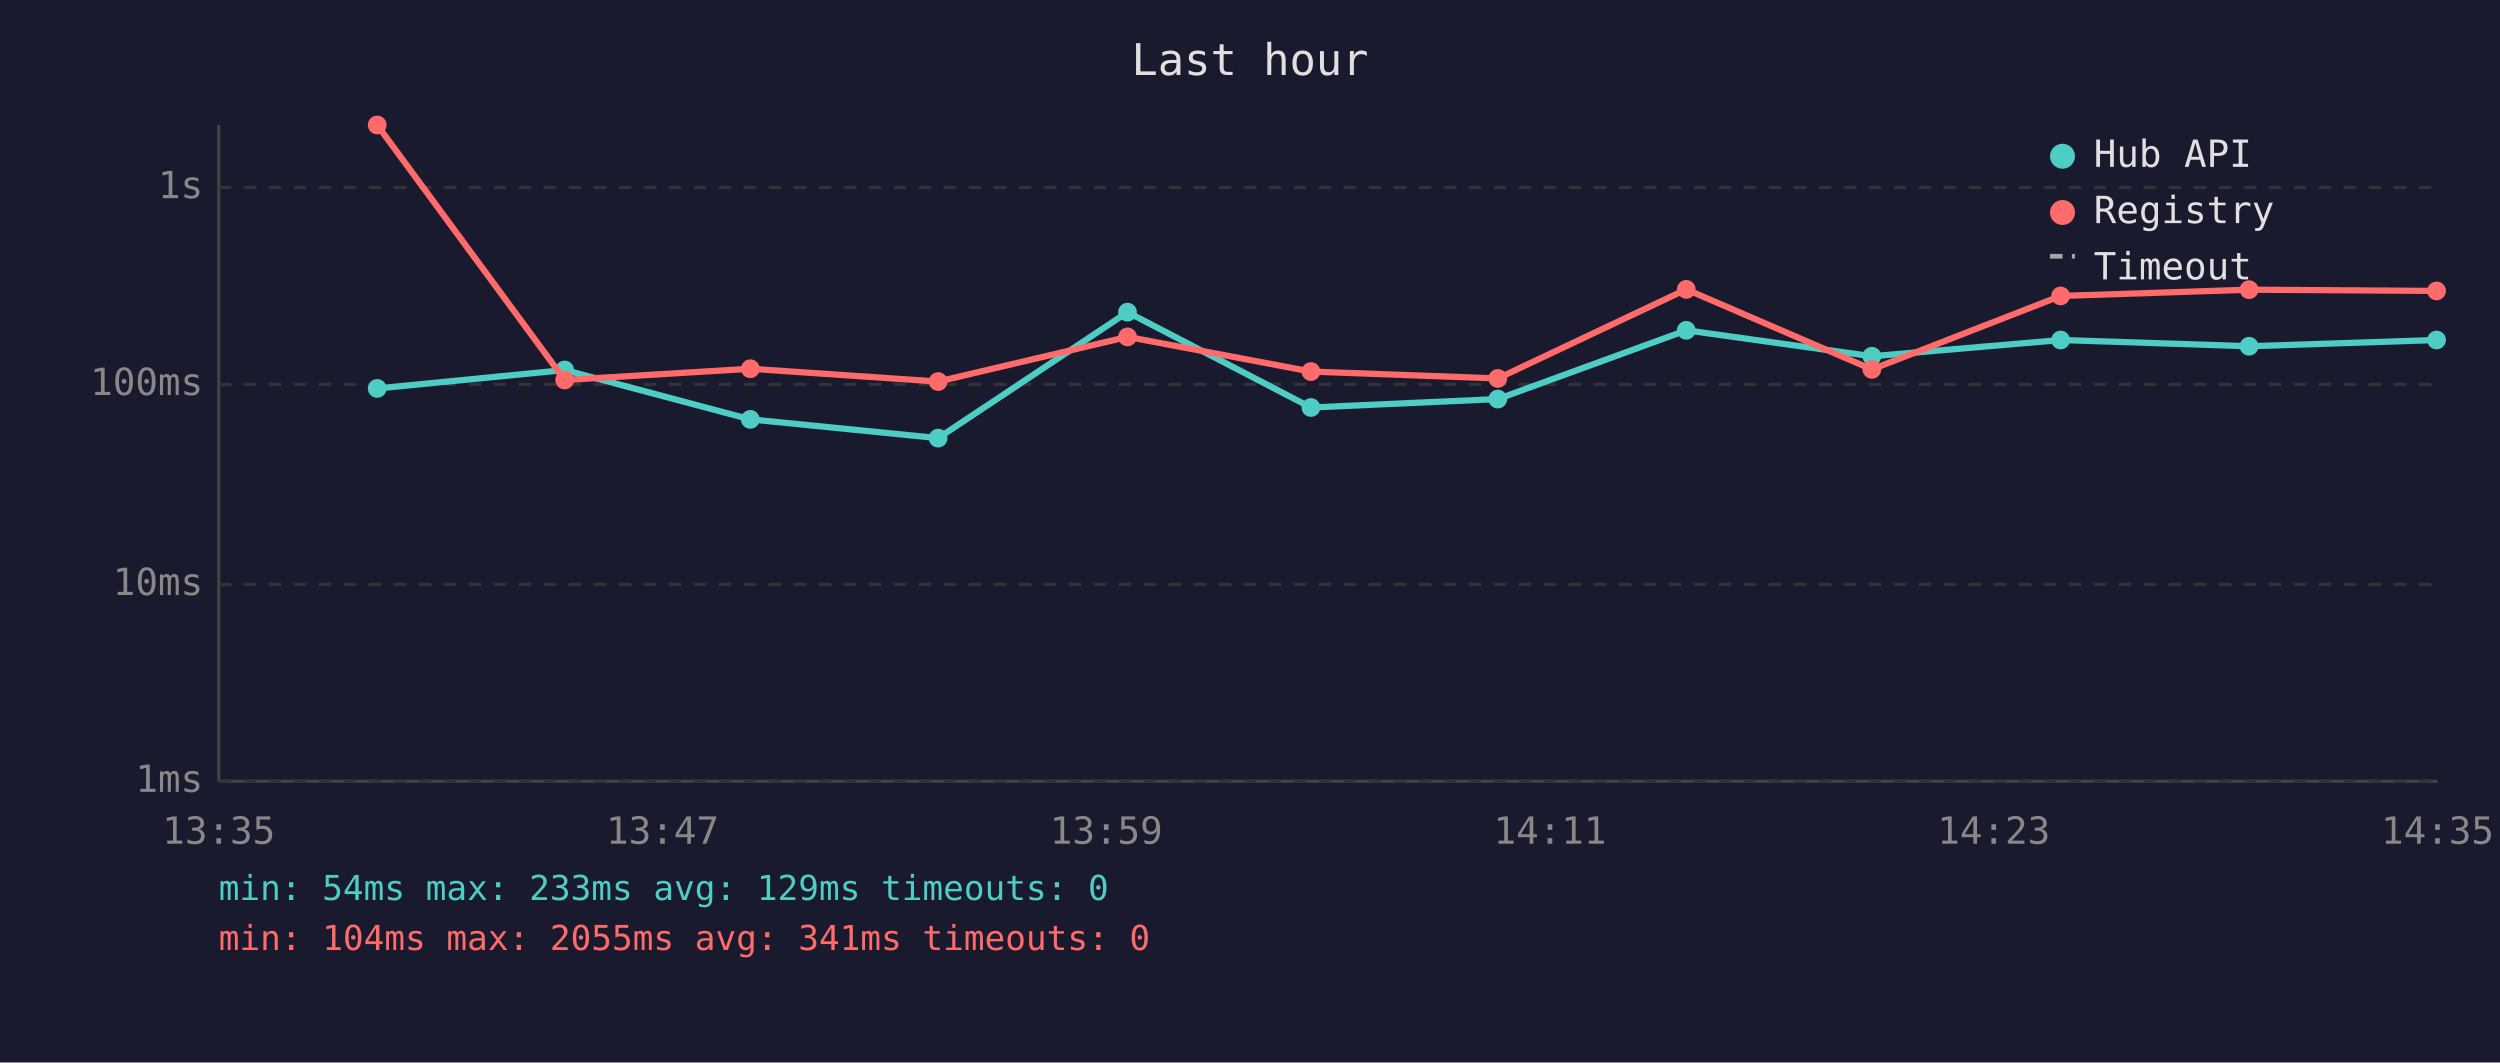
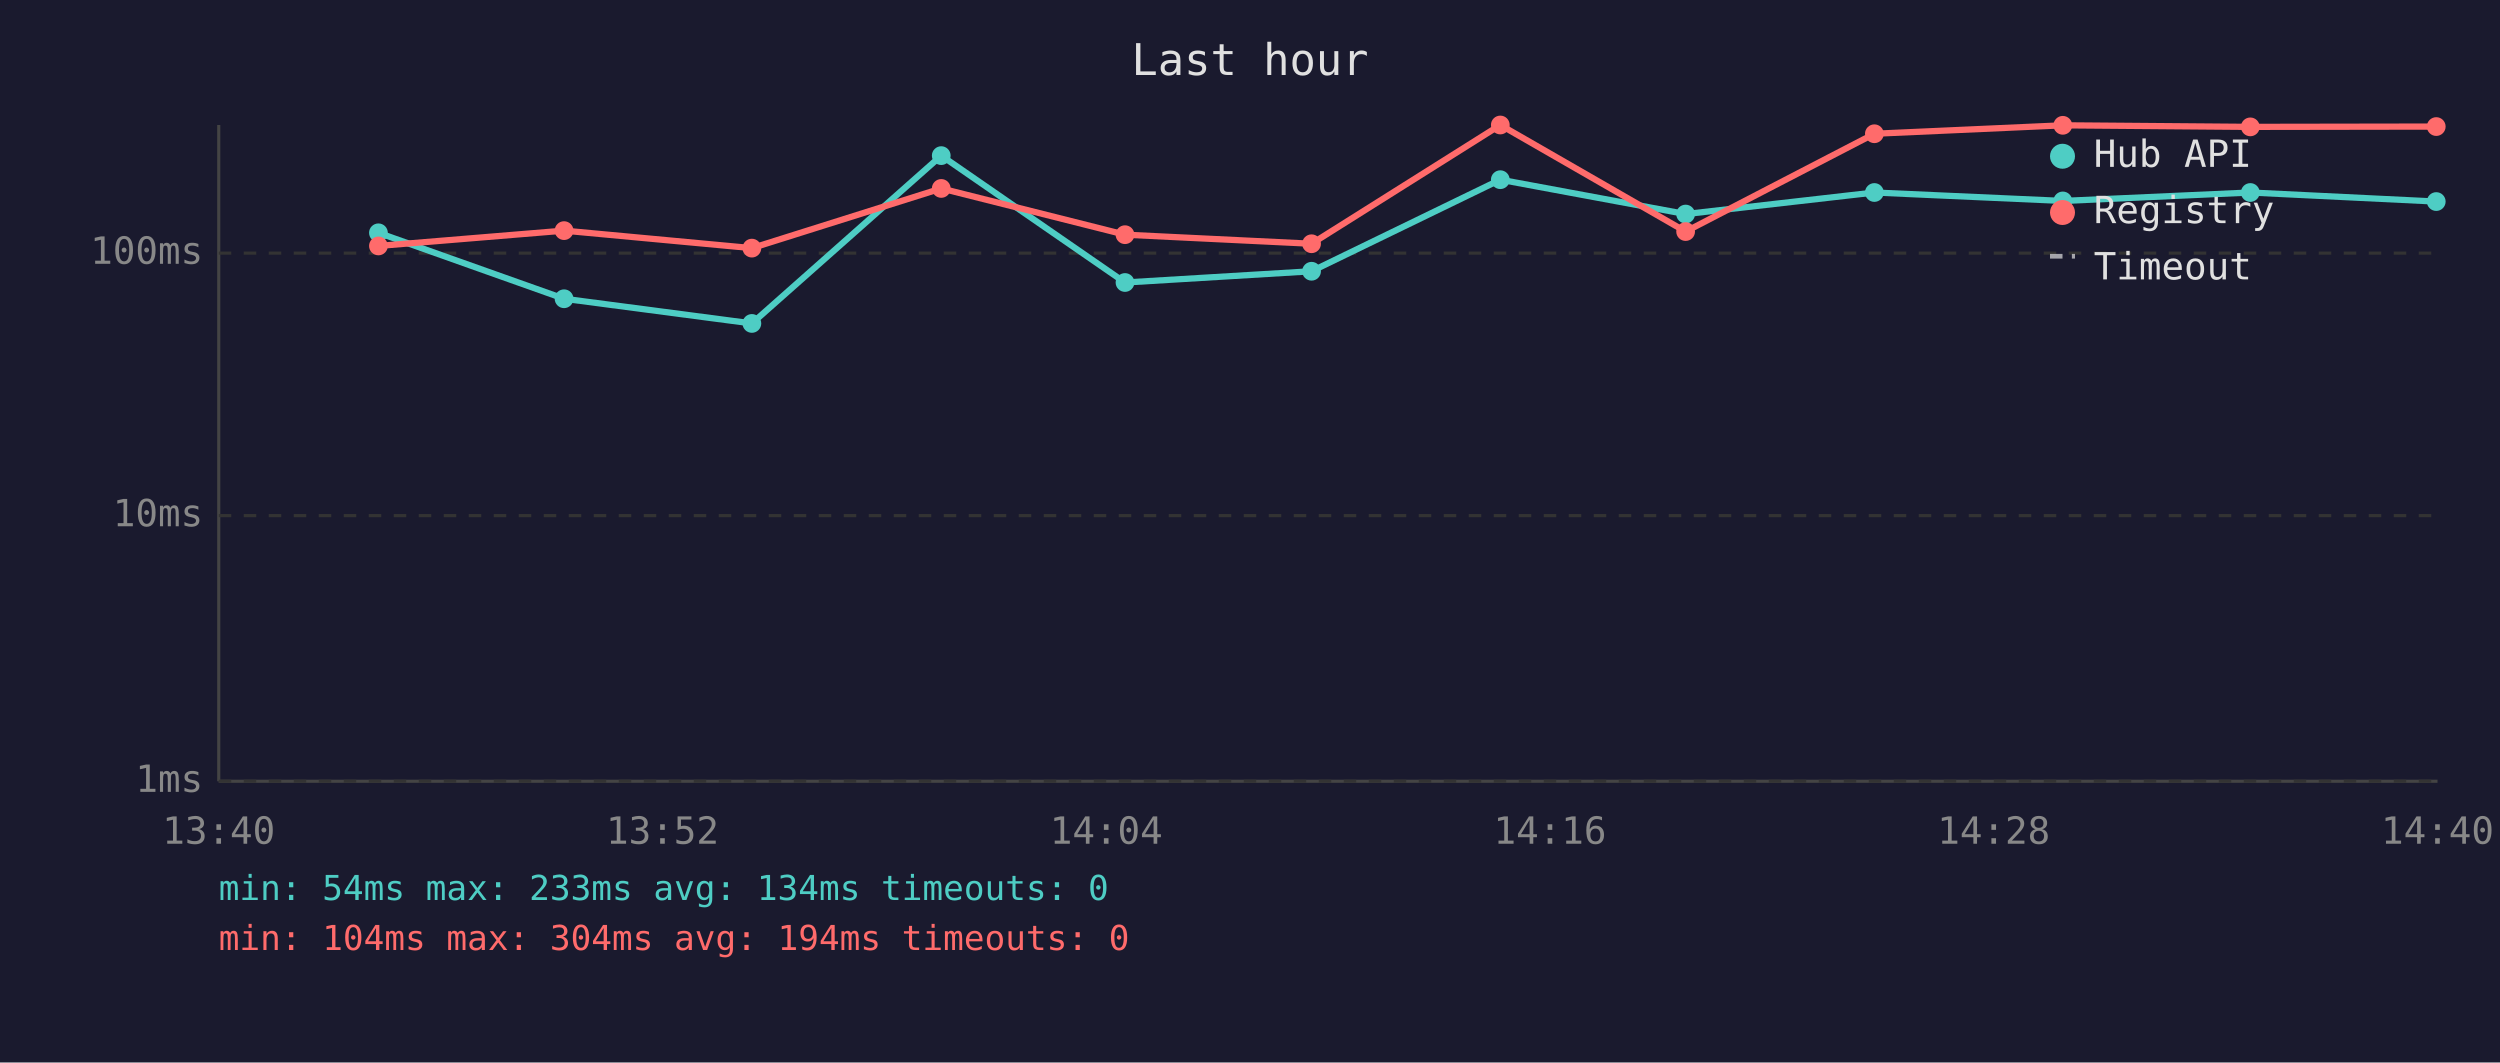
<svg xmlns="http://www.w3.org/2000/svg" viewBox="0 0 800 340" font-family="monospace" font-size="12">
  <rect width="800" height="340" fill="#1a1a2e" />
  <text x="400" y="24" fill="#e0e0e0" font-size="14" text-anchor="middle">Last hour</text>
  <line x1="70" y1="40" x2="70" y2="250" stroke="#444" stroke-width="1" />
  <line x1="70" y1="250" x2="780" y2="250" stroke="#444" stroke-width="1" />
  <line x1="70" y1="250" x2="780" y2="250" stroke="#333" stroke-width="1" stroke-dasharray="4" />
  <text x="65" y="250" fill="#888" text-anchor="end" dominant-baseline="middle">1ms</text>
-   <line x1="70" y1="187" x2="780" y2="187" stroke="#333" stroke-width="1" stroke-dasharray="4" />
-   <text x="65" y="187" fill="#888" text-anchor="end" dominant-baseline="middle">10ms</text>
-   <line x1="70" y1="123" x2="780" y2="123" stroke="#333" stroke-width="1" stroke-dasharray="4" />
-   <text x="65" y="123" fill="#888" text-anchor="end" dominant-baseline="middle">100ms</text>
-   <line x1="70" y1="60" x2="780" y2="60" stroke="#333" stroke-width="1" stroke-dasharray="4" />
-   <text x="65" y="60" fill="#888" text-anchor="end" dominant-baseline="middle">1s</text>
-   <text x="70" y="270" fill="#888" text-anchor="middle">13:35</text>
-   <text x="212" y="270" fill="#888" text-anchor="middle">13:47</text>
-   <text x="354" y="270" fill="#888" text-anchor="middle">13:59</text>
-   <text x="496" y="270" fill="#888" text-anchor="middle">14:11</text>
-   <text x="638" y="270" fill="#888" text-anchor="middle">14:23</text>
-   <text x="780" y="270" fill="#888" text-anchor="middle">14:35</text>
-   <polyline points="120.7,124.3 180.7,118.4 240.1,134.2 300.2,140.2 360.8,99.9 419.5,130.4 479.3,127.7 539.6,105.7 599.0,114.0 659.4,108.8 719.7,110.8 779.7,108.8" fill="none" stroke="#4ecdc4" stroke-width="2" opacity="1" />
-   <circle cx="120.7" cy="124.3" r="3" fill="#4ecdc4" />
-   <circle cx="180.7" cy="118.4" r="3" fill="#4ecdc4" />
-   <circle cx="240.1" cy="134.2" r="3" fill="#4ecdc4" />
-   <circle cx="300.2" cy="140.2" r="3" fill="#4ecdc4" />
-   <circle cx="360.8" cy="99.9" r="3" fill="#4ecdc4" />
-   <circle cx="419.5" cy="130.4" r="3" fill="#4ecdc4" />
-   <circle cx="479.3" cy="127.7" r="3" fill="#4ecdc4" />
-   <circle cx="539.6" cy="105.7" r="3" fill="#4ecdc4" />
-   <circle cx="599.0" cy="114.0" r="3" fill="#4ecdc4" />
-   <circle cx="659.4" cy="108.8" r="3" fill="#4ecdc4" />
-   <circle cx="719.7" cy="110.8" r="3" fill="#4ecdc4" />
-   <circle cx="779.7" cy="108.8" r="3" fill="#4ecdc4" />
-   <polyline points="120.7,40.0 180.7,121.6 240.1,118.0 300.2,122.1 360.8,107.8 419.5,118.9 479.3,121.1 539.6,92.6 599.0,118.2 659.4,94.7 719.7,92.7 779.7,93.1" fill="none" stroke="#ff6b6b" stroke-width="2" opacity="1" />
-   <circle cx="120.7" cy="40.0" r="3" fill="#ff6b6b" />
-   <circle cx="180.7" cy="121.6" r="3" fill="#ff6b6b" />
-   <circle cx="240.1" cy="118.0" r="3" fill="#ff6b6b" />
-   <circle cx="300.2" cy="122.1" r="3" fill="#ff6b6b" />
-   <circle cx="360.8" cy="107.8" r="3" fill="#ff6b6b" />
-   <circle cx="419.5" cy="118.9" r="3" fill="#ff6b6b" />
-   <circle cx="479.3" cy="121.1" r="3" fill="#ff6b6b" />
-   <circle cx="539.6" cy="92.6" r="3" fill="#ff6b6b" />
-   <circle cx="599.0" cy="118.2" r="3" fill="#ff6b6b" />
-   <circle cx="659.4" cy="94.7" r="3" fill="#ff6b6b" />
-   <circle cx="719.7" cy="92.7" r="3" fill="#ff6b6b" />
-   <circle cx="779.7" cy="93.1" r="3" fill="#ff6b6b" />
+   <line x1="70" y1="165" x2="780" y2="165" stroke="#333" stroke-width="1" stroke-dasharray="4" />
+   <text x="65" y="165" fill="#888" text-anchor="end" dominant-baseline="middle">10ms</text>
+   <line x1="70" y1="81" x2="780" y2="81" stroke="#333" stroke-width="1" stroke-dasharray="4" />
+   <text x="65" y="81" fill="#888" text-anchor="end" dominant-baseline="middle">100ms</text>
+   <text x="70" y="270" fill="#888" text-anchor="middle">13:40</text>
+   <text x="212" y="270" fill="#888" text-anchor="middle">13:52</text>
+   <text x="354" y="270" fill="#888" text-anchor="middle">14:04</text>
+   <text x="496" y="270" fill="#888" text-anchor="middle">14:16</text>
+   <text x="638" y="270" fill="#888" text-anchor="middle">14:28</text>
+   <text x="780" y="270" fill="#888" text-anchor="middle">14:40</text>
+   <polyline points="121.1,74.5 180.5,95.6 240.6,103.5 301.2,49.8 360.0,90.4 419.7,86.8 480.1,57.5 539.4,68.5 599.8,61.6 660.1,64.3 720.1,61.6 779.6,64.5" fill="none" stroke="#4ecdc4" stroke-width="2" opacity="1" />
+   <circle cx="121.1" cy="74.5" r="3" fill="#4ecdc4" />
+   <circle cx="180.5" cy="95.6" r="3" fill="#4ecdc4" />
+   <circle cx="240.6" cy="103.5" r="3" fill="#4ecdc4" />
+   <circle cx="301.2" cy="49.8" r="3" fill="#4ecdc4" />
+   <circle cx="360.0" cy="90.4" r="3" fill="#4ecdc4" />
+   <circle cx="419.7" cy="86.8" r="3" fill="#4ecdc4" />
+   <circle cx="480.1" cy="57.5" r="3" fill="#4ecdc4" />
+   <circle cx="539.4" cy="68.5" r="3" fill="#4ecdc4" />
+   <circle cx="599.8" cy="61.6" r="3" fill="#4ecdc4" />
+   <circle cx="660.1" cy="64.3" r="3" fill="#4ecdc4" />
+   <circle cx="720.1" cy="61.6" r="3" fill="#4ecdc4" />
+   <circle cx="779.6" cy="64.5" r="3" fill="#4ecdc4" />
+   <polyline points="121.1,78.7 180.5,73.8 240.6,79.4 301.2,60.3 360.0,75.1 419.7,78.0 480.1,40.0 539.4,74.1 599.8,42.8 660.1,40.1 720.1,40.6 779.6,40.5" fill="none" stroke="#ff6b6b" stroke-width="2" opacity="1" />
+   <circle cx="121.1" cy="78.7" r="3" fill="#ff6b6b" />
+   <circle cx="180.5" cy="73.8" r="3" fill="#ff6b6b" />
+   <circle cx="240.6" cy="79.4" r="3" fill="#ff6b6b" />
+   <circle cx="301.2" cy="60.3" r="3" fill="#ff6b6b" />
+   <circle cx="360.0" cy="75.1" r="3" fill="#ff6b6b" />
+   <circle cx="419.7" cy="78.0" r="3" fill="#ff6b6b" />
+   <circle cx="480.1" cy="40.0" r="3" fill="#ff6b6b" />
+   <circle cx="539.4" cy="74.1" r="3" fill="#ff6b6b" />
+   <circle cx="599.8" cy="42.8" r="3" fill="#ff6b6b" />
+   <circle cx="660.1" cy="40.1" r="3" fill="#ff6b6b" />
+   <circle cx="720.1" cy="40.6" r="3" fill="#ff6b6b" />
+   <circle cx="779.6" cy="40.5" r="3" fill="#ff6b6b" />
  <circle cx="660" cy="50" r="4" fill="#4ecdc4" />
  <text x="670" y="50" fill="#e0e0e0" dominant-baseline="middle">Hub API</text>
  <circle cx="660" cy="68" r="4" fill="#ff6b6b" />
  <text x="670" y="68" fill="#e0e0e0" dominant-baseline="middle">Registry</text>
  <line x1="656" y1="82" x2="664" y2="82" stroke="#e0e0e0" stroke-width="1.5" stroke-dasharray="4,3" opacity="0.7" />
  <text x="670" y="86" fill="#e0e0e0" dominant-baseline="middle">Timeout</text>
-   <text x="70" y="288" fill="#4ecdc4" font-size="11">min: 54ms  max: 233ms  avg: 129ms  timeouts: 0</text>
-   <text x="70" y="304" fill="#ff6b6b" font-size="11">min: 104ms  max: 2055ms  avg: 341ms  timeouts: 0</text>
+   <text x="70" y="288" fill="#4ecdc4" font-size="11">min: 54ms  max: 233ms  avg: 134ms  timeouts: 0</text>
+   <text x="70" y="304" fill="#ff6b6b" font-size="11">min: 104ms  max: 304ms  avg: 194ms  timeouts: 0</text>
</svg>
